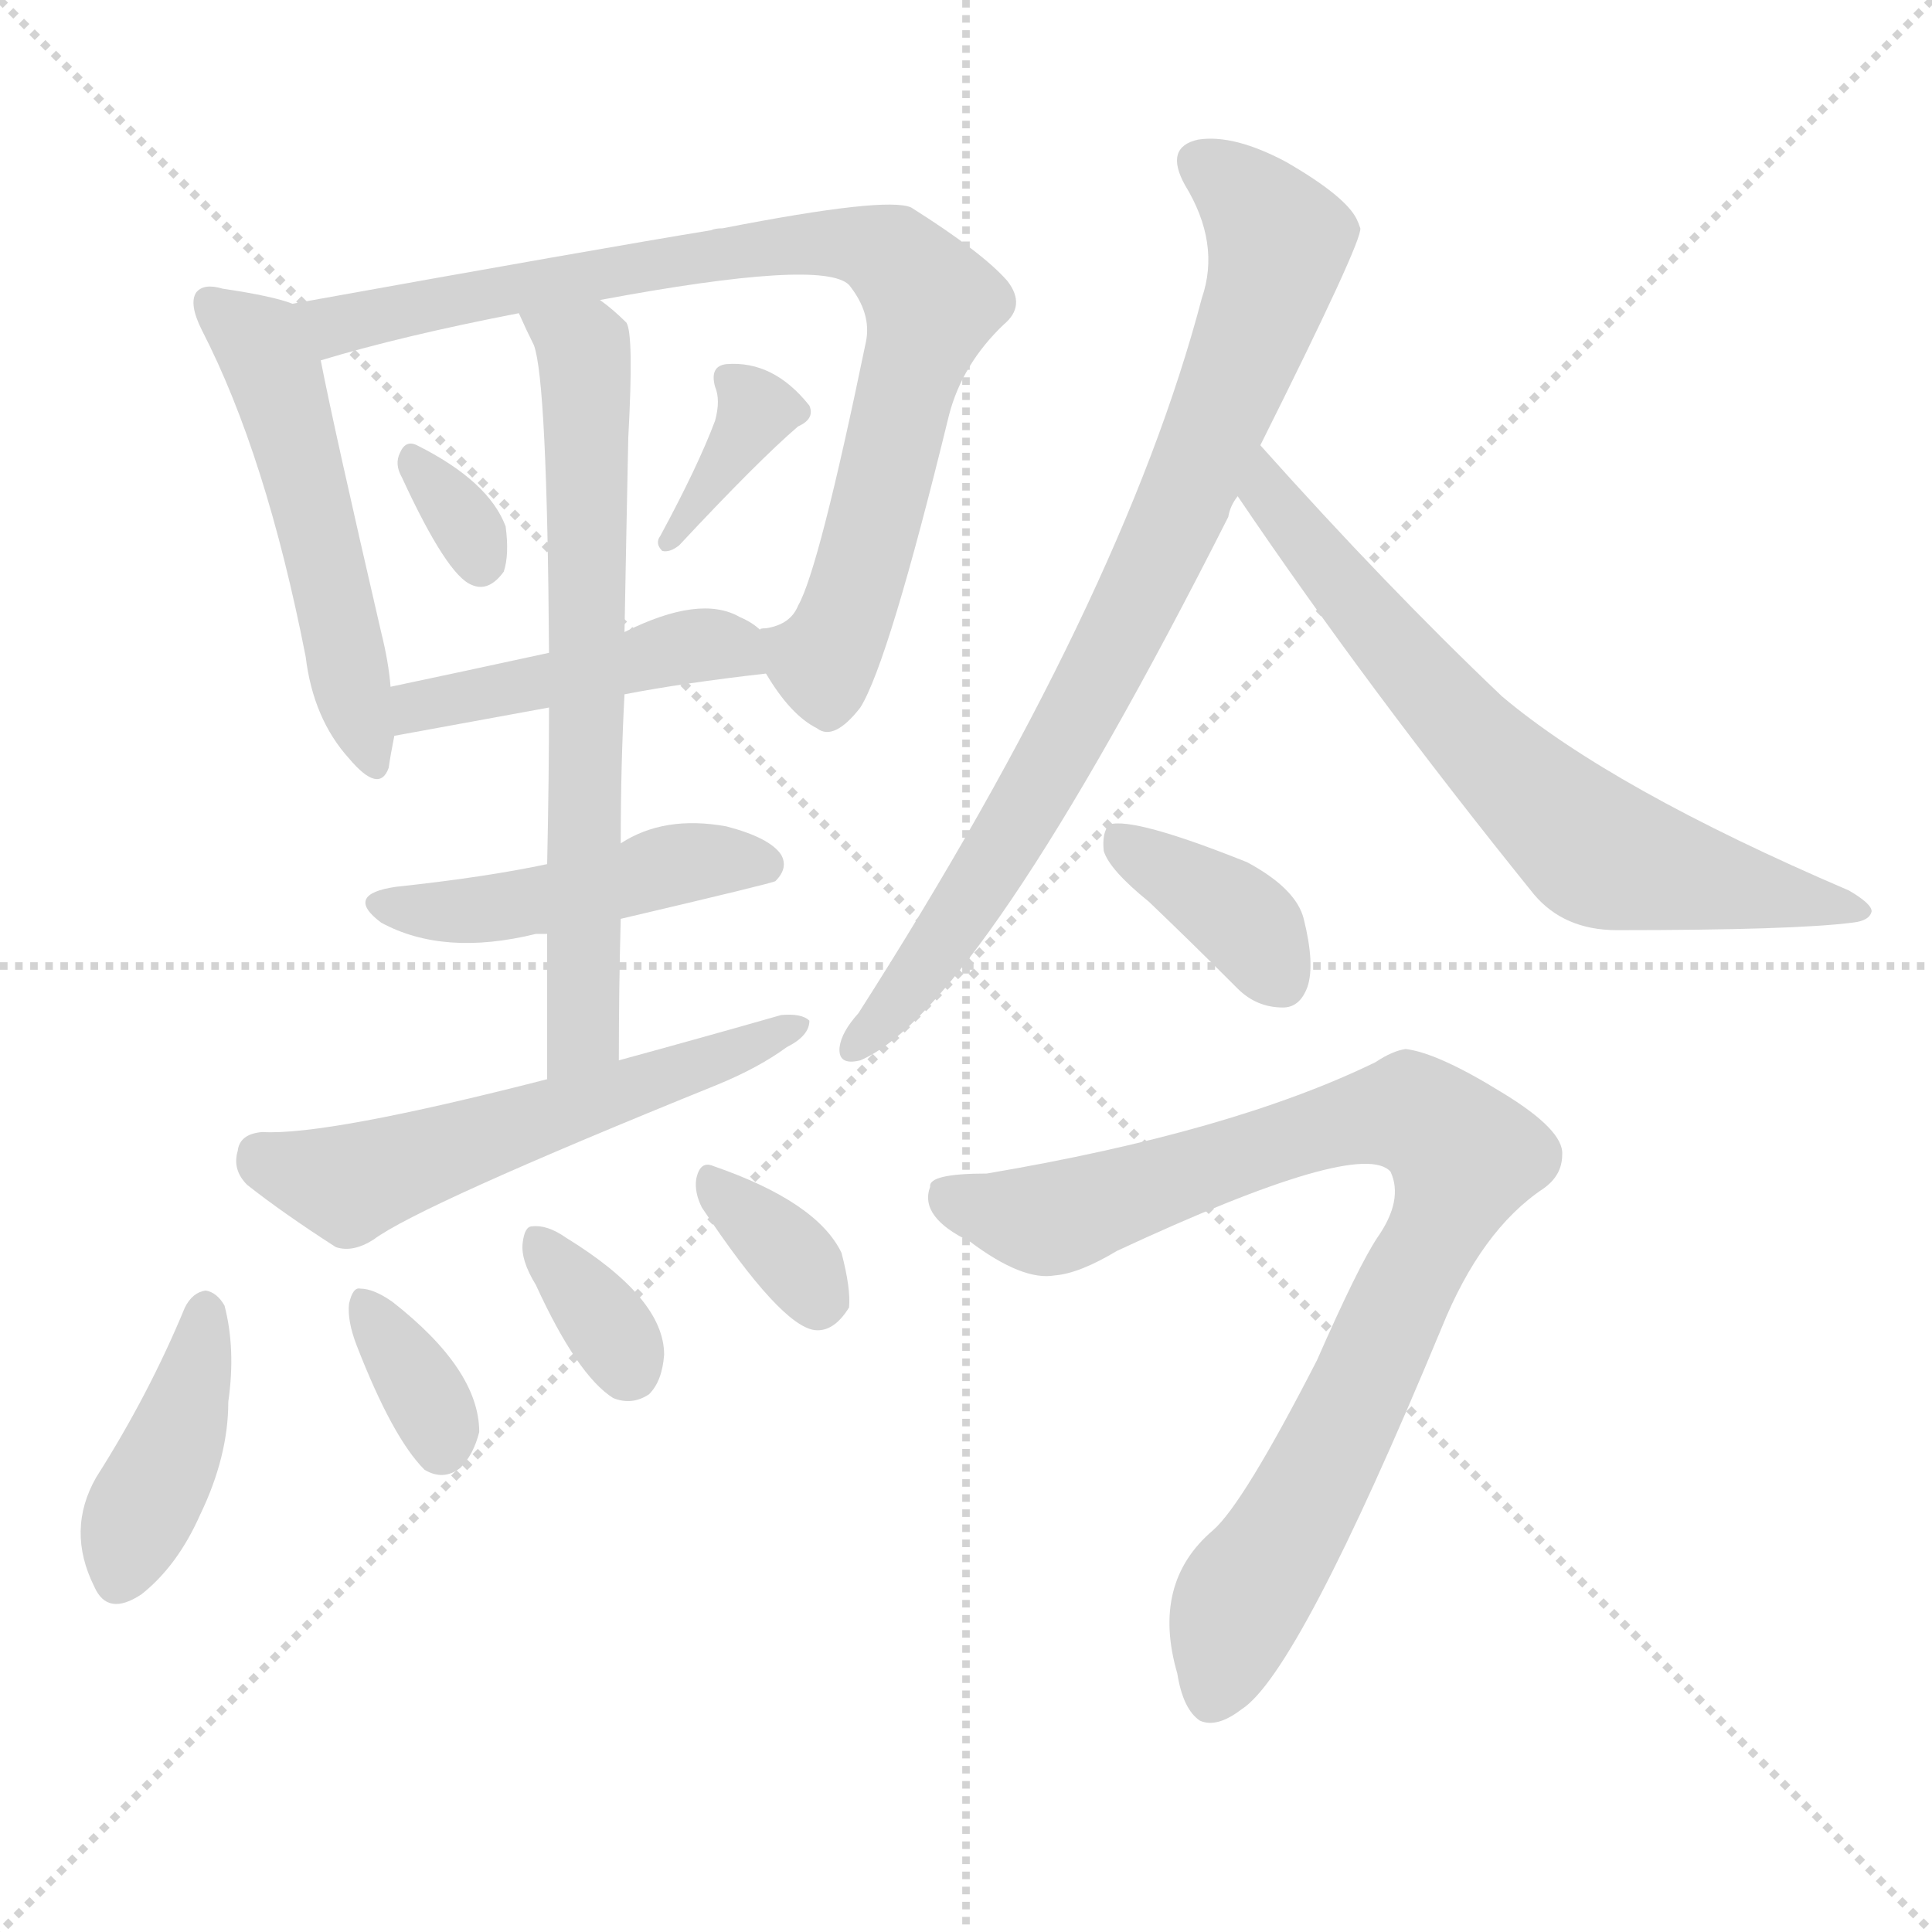
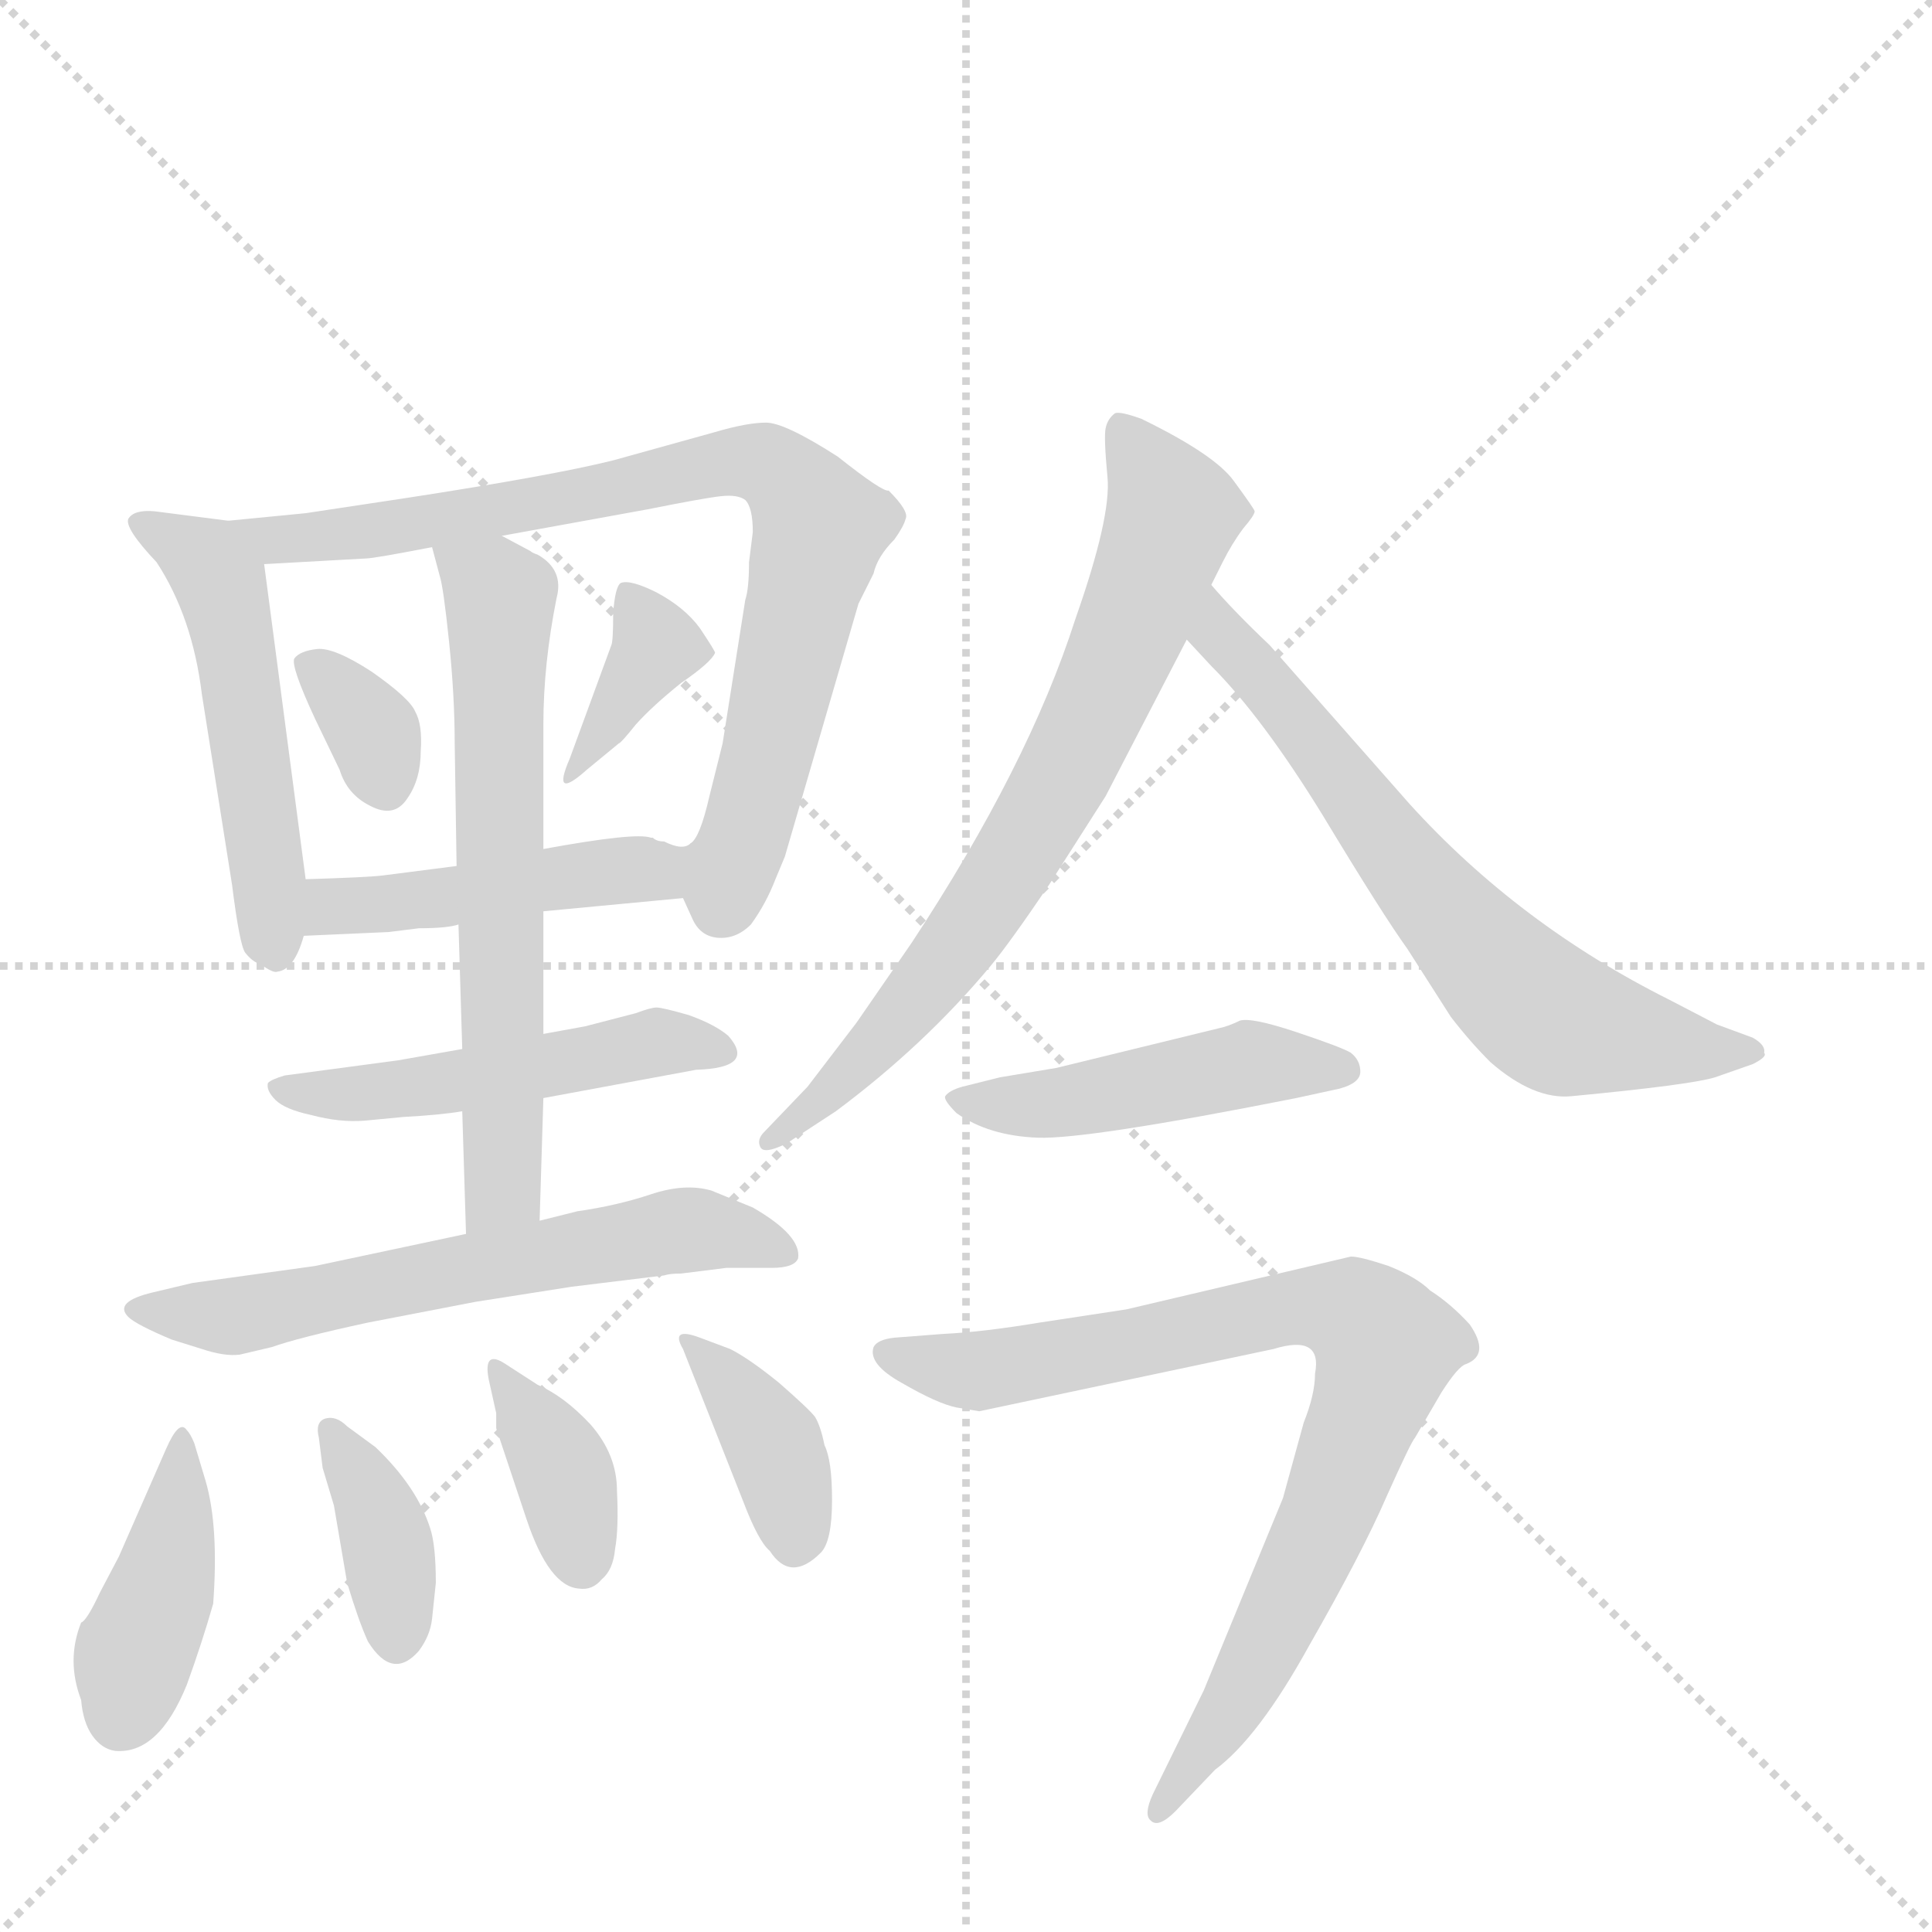
<svg xmlns="http://www.w3.org/2000/svg" version="1.1" viewBox="0 0 1024 1024">
  <g stroke="lightgray" stroke-dasharray="1,1" stroke-width="1" transform="scale(4, 4)">
    <line x1="0" y1="0" x2="256" y2="256" />
    <line x1="256" y1="0" x2="0" y2="256" />
    <line x1="128" y1="0" x2="128" y2="256" />
    <line x1="0" y1="128" x2="256" y2="128" />
  </g>
-   <g transform="scale(1, -1) translate(0, -900)">
+   <g transform="scale(1, -1) translate(0, -860)">
    <style type="text/css">
      
        @keyframes keyframes0 {
          from {
            stroke: blue;
-             stroke-dashoffset: 518;
-             stroke-width: 128;
-           }
-           63% {
+             stroke-dashoffset: 507;
+             stroke-width: 128;
+           }
+           62% {
            animation-timing-function: step-end;
            stroke: blue;
            stroke-dashoffset: 0;
            stroke-width: 128;
          }
          to {
            stroke: black;
            stroke-width: 1024;
          }
        }
        #make-me-a-hanzi-animation-0 {
-           animation: keyframes0 0.672s both;
+           animation: keyframes0 0.663s both;
          animation-delay: 0s;
          animation-timing-function: linear;
        }
      
        @keyframes keyframes1 {
          from {
            stroke: blue;
-             stroke-dashoffset: 835;
-             stroke-width: 128;
-           }
-           73% {
+             stroke-dashoffset: 792;
+             stroke-width: 128;
+           }
+           72% {
            animation-timing-function: step-end;
            stroke: blue;
            stroke-dashoffset: 0;
            stroke-width: 128;
          }
          to {
            stroke: black;
            stroke-width: 1024;
          }
        }
        #make-me-a-hanzi-animation-1 {
-           animation: keyframes1 0.93s both;
-           animation-delay: 0.672s;
+           animation: keyframes1 0.895s both;
+           animation-delay: 0.663s;
          animation-timing-function: linear;
        }
      
        @keyframes keyframes2 {
          from {
            stroke: blue;
-             stroke-dashoffset: 319;
-             stroke-width: 128;
-           }
-           51% {
+             stroke-dashoffset: 336;
+             stroke-width: 128;
+           }
+           52% {
            animation-timing-function: step-end;
            stroke: blue;
            stroke-dashoffset: 0;
            stroke-width: 128;
          }
          to {
            stroke: black;
            stroke-width: 1024;
          }
        }
        #make-me-a-hanzi-animation-2 {
-           animation: keyframes2 0.51s both;
-           animation-delay: 1.601s;
+           animation: keyframes2 0.523s both;
+           animation-delay: 1.557s;
          animation-timing-function: linear;
        }
      
        @keyframes keyframes3 {
          from {
            stroke: blue;
-             stroke-dashoffset: 357;
+             stroke-dashoffset: 356;
            stroke-width: 128;
          }
          54% {
            animation-timing-function: step-end;
            stroke: blue;
            stroke-dashoffset: 0;
            stroke-width: 128;
          }
          to {
            stroke: black;
            stroke-width: 1024;
          }
        }
        #make-me-a-hanzi-animation-3 {
-           animation: keyframes3 0.541s both;
-           animation-delay: 2.111s;
+           animation: keyframes3 0.54s both;
+           animation-delay: 2.081s;
          animation-timing-function: linear;
        }
      
        @keyframes keyframes4 {
          from {
            stroke: blue;
-             stroke-dashoffset: 451;
-             stroke-width: 128;
-           }
-           59% {
+             stroke-dashoffset: 454;
+             stroke-width: 128;
+           }
+           60% {
            animation-timing-function: step-end;
            stroke: blue;
            stroke-dashoffset: 0;
            stroke-width: 128;
          }
          to {
            stroke: black;
            stroke-width: 1024;
          }
        }
        #make-me-a-hanzi-animation-4 {
-           animation: keyframes4 0.617s both;
-           animation-delay: 2.651s;
+           animation: keyframes4 0.619s both;
+           animation-delay: 2.62s;
          animation-timing-function: linear;
        }
      
        @keyframes keyframes5 {
          from {
            stroke: blue;
-             stroke-dashoffset: 670;
-             stroke-width: 128;
-           }
-           69% {
+             stroke-dashoffset: 488;
+             stroke-width: 128;
+           }
+           61% {
            animation-timing-function: step-end;
            stroke: blue;
            stroke-dashoffset: 0;
            stroke-width: 128;
          }
          to {
            stroke: black;
            stroke-width: 1024;
          }
        }
        #make-me-a-hanzi-animation-5 {
-           animation: keyframes5 0.795s both;
-           animation-delay: 3.268s;
+           animation: keyframes5 0.647s both;
+           animation-delay: 3.24s;
          animation-timing-function: linear;
        }
      
        @keyframes keyframes6 {
          from {
            stroke: blue;
-             stroke-dashoffset: 462;
+             stroke-dashoffset: 625;
+             stroke-width: 128;
+           }
+           67% {
+             animation-timing-function: step-end;
+             stroke: blue;
+             stroke-dashoffset: 0;
+             stroke-width: 128;
+           }
+           to {
+             stroke: black;
+             stroke-width: 1024;
+           }
+         }
+         #make-me-a-hanzi-animation-6 {
+           animation: keyframes6 0.759s both;
+           animation-delay: 3.887s;
+           animation-timing-function: linear;
+         }
+       
+         @keyframes keyframes7 {
+           from {
+             stroke: blue;
+             stroke-dashoffset: 601;
+             stroke-width: 128;
+           }
+           66% {
+             animation-timing-function: step-end;
+             stroke: blue;
+             stroke-dashoffset: 0;
+             stroke-width: 128;
+           }
+           to {
+             stroke: black;
+             stroke-width: 1024;
+           }
+         }
+         #make-me-a-hanzi-animation-7 {
+           animation: keyframes7 0.739s both;
+           animation-delay: 4.646s;
+           animation-timing-function: linear;
+         }
+       
+         @keyframes keyframes8 {
+           from {
+             stroke: blue;
+             stroke-dashoffset: 405;
+             stroke-width: 128;
+           }
+           57% {
+             animation-timing-function: step-end;
+             stroke: blue;
+             stroke-dashoffset: 0;
+             stroke-width: 128;
+           }
+           to {
+             stroke: black;
+             stroke-width: 1024;
+           }
+         }
+         #make-me-a-hanzi-animation-8 {
+           animation: keyframes8 0.58s both;
+           animation-delay: 5.385s;
+           animation-timing-function: linear;
+         }
+       
+         @keyframes keyframes9 {
+           from {
+             stroke: blue;
+             stroke-dashoffset: 371;
+             stroke-width: 128;
+           }
+           55% {
+             animation-timing-function: step-end;
+             stroke: blue;
+             stroke-dashoffset: 0;
+             stroke-width: 128;
+           }
+           to {
+             stroke: black;
+             stroke-width: 1024;
+           }
+         }
+         #make-me-a-hanzi-animation-9 {
+           animation: keyframes9 0.552s both;
+           animation-delay: 5.964s;
+           animation-timing-function: linear;
+         }
+       
+         @keyframes keyframes10 {
+           from {
+             stroke: blue;
+             stroke-dashoffset: 361;
+             stroke-width: 128;
+           }
+           54% {
+             animation-timing-function: step-end;
+             stroke: blue;
+             stroke-dashoffset: 0;
+             stroke-width: 128;
+           }
+           to {
+             stroke: black;
+             stroke-width: 1024;
+           }
+         }
+         #make-me-a-hanzi-animation-10 {
+           animation: keyframes10 0.544s both;
+           animation-delay: 6.516s;
+           animation-timing-function: linear;
+         }
+       
+         @keyframes keyframes11 {
+           from {
+             stroke: blue;
+             stroke-dashoffset: 368;
+             stroke-width: 128;
+           }
+           55% {
+             animation-timing-function: step-end;
+             stroke: blue;
+             stroke-dashoffset: 0;
+             stroke-width: 128;
+           }
+           to {
+             stroke: black;
+             stroke-width: 1024;
+           }
+         }
+         #make-me-a-hanzi-animation-11 {
+           animation: keyframes11 0.549s both;
+           animation-delay: 7.06s;
+           animation-timing-function: linear;
+         }
+       
+         @keyframes keyframes12 {
+           from {
+             stroke: blue;
+             stroke-dashoffset: 706;
+             stroke-width: 128;
+           }
+           70% {
+             animation-timing-function: step-end;
+             stroke: blue;
+             stroke-dashoffset: 0;
+             stroke-width: 128;
+           }
+           to {
+             stroke: black;
+             stroke-width: 1024;
+           }
+         }
+         #make-me-a-hanzi-animation-12 {
+           animation: keyframes12 0.825s both;
+           animation-delay: 7.609s;
+           animation-timing-function: linear;
+         }
+       
+         @keyframes keyframes13 {
+           from {
+             stroke: blue;
+             stroke-dashoffset: 651;
+             stroke-width: 128;
+           }
+           68% {
+             animation-timing-function: step-end;
+             stroke: blue;
+             stroke-dashoffset: 0;
+             stroke-width: 128;
+           }
+           to {
+             stroke: black;
+             stroke-width: 1024;
+           }
+         }
+         #make-me-a-hanzi-animation-13 {
+           animation: keyframes13 0.78s both;
+           animation-delay: 8.434s;
+           animation-timing-function: linear;
+         }
+       
+         @keyframes keyframes14 {
+           from {
+             stroke: blue;
+             stroke-dashoffset: 461;
            stroke-width: 128;
          }
          60% {
            animation-timing-function: step-end;
            stroke: blue;
            stroke-dashoffset: 0;
            stroke-width: 128;
          }
          to {
            stroke: black;
            stroke-width: 1024;
          }
        }
-         #make-me-a-hanzi-animation-6 {
-           animation: keyframes6 0.626s both;
-           animation-delay: 4.063s;
-           animation-timing-function: linear;
-         }
-       
-         @keyframes keyframes7 {
-           from {
-             stroke: blue;
-             stroke-dashoffset: 557;
-             stroke-width: 128;
-           }
-           64% {
-             animation-timing-function: step-end;
-             stroke: blue;
-             stroke-dashoffset: 0;
-             stroke-width: 128;
-           }
-           to {
-             stroke: black;
-             stroke-width: 1024;
-           }
-         }
-         #make-me-a-hanzi-animation-7 {
-           animation: keyframes7 0.703s both;
-           animation-delay: 4.689s;
-           animation-timing-function: linear;
-         }
-       
-         @keyframes keyframes8 {
-           from {
-             stroke: blue;
-             stroke-dashoffset: 404;
-             stroke-width: 128;
-           }
-           57% {
-             animation-timing-function: step-end;
-             stroke: blue;
-             stroke-dashoffset: 0;
-             stroke-width: 128;
-           }
-           to {
-             stroke: black;
-             stroke-width: 1024;
-           }
-         }
-         #make-me-a-hanzi-animation-8 {
-           animation: keyframes8 0.579s both;
-           animation-delay: 5.393s;
-           animation-timing-function: linear;
-         }
-       
-         @keyframes keyframes9 {
-           from {
-             stroke: blue;
-             stroke-dashoffset: 342;
-             stroke-width: 128;
-           }
-           53% {
-             animation-timing-function: step-end;
-             stroke: blue;
-             stroke-dashoffset: 0;
-             stroke-width: 128;
-           }
-           to {
-             stroke: black;
-             stroke-width: 1024;
-           }
-         }
-         #make-me-a-hanzi-animation-9 {
-           animation: keyframes9 0.528s both;
-           animation-delay: 5.972s;
-           animation-timing-function: linear;
-         }
-       
-         @keyframes keyframes10 {
-           from {
-             stroke: blue;
-             stroke-dashoffset: 341;
-             stroke-width: 128;
-           }
-           53% {
-             animation-timing-function: step-end;
-             stroke: blue;
-             stroke-dashoffset: 0;
-             stroke-width: 128;
-           }
-           to {
-             stroke: black;
-             stroke-width: 1024;
-           }
-         }
-         #make-me-a-hanzi-animation-10 {
-           animation: keyframes10 0.528s both;
-           animation-delay: 6.5s;
-           animation-timing-function: linear;
-         }
-       
-         @keyframes keyframes11 {
-           from {
-             stroke: blue;
-             stroke-dashoffset: 337;
-             stroke-width: 128;
-           }
-           52% {
-             animation-timing-function: step-end;
-             stroke: blue;
-             stroke-dashoffset: 0;
-             stroke-width: 128;
-           }
-           to {
-             stroke: black;
-             stroke-width: 1024;
-           }
-         }
-         #make-me-a-hanzi-animation-11 {
-           animation: keyframes11 0.524s both;
-           animation-delay: 7.027s;
-           animation-timing-function: linear;
-         }
-       
-         @keyframes keyframes12 {
-           from {
-             stroke: blue;
-             stroke-dashoffset: 798;
+         #make-me-a-hanzi-animation-14 {
+           animation: keyframes14 0.625s both;
+           animation-delay: 9.214s;
+           animation-timing-function: linear;
+         }
+       
+         @keyframes keyframes15 {
+           from {
+             stroke: blue;
+             stroke-dashoffset: 802;
            stroke-width: 128;
          }
          72% {
            animation-timing-function: step-end;
            stroke: blue;
            stroke-dashoffset: 0;
            stroke-width: 128;
          }
          to {
            stroke: black;
            stroke-width: 1024;
          }
        }
-         #make-me-a-hanzi-animation-12 {
-           animation: keyframes12 0.899s both;
-           animation-delay: 7.552s;
-           animation-timing-function: linear;
-         }
-       
-         @keyframes keyframes13 {
-           from {
-             stroke: blue;
-             stroke-dashoffset: 675;
-             stroke-width: 128;
-           }
-           69% {
-             animation-timing-function: step-end;
-             stroke: blue;
-             stroke-dashoffset: 0;
-             stroke-width: 128;
-           }
-           to {
-             stroke: black;
-             stroke-width: 1024;
-           }
-         }
-         #make-me-a-hanzi-animation-13 {
-           animation: keyframes13 0.799s both;
-           animation-delay: 8.451s;
-           animation-timing-function: linear;
-         }
-       
-         @keyframes keyframes14 {
-           from {
-             stroke: blue;
-             stroke-dashoffset: 373;
-             stroke-width: 128;
-           }
-           55% {
-             animation-timing-function: step-end;
-             stroke: blue;
-             stroke-dashoffset: 0;
-             stroke-width: 128;
-           }
-           to {
-             stroke: black;
-             stroke-width: 1024;
-           }
-         }
-         #make-me-a-hanzi-animation-14 {
-           animation: keyframes14 0.554s both;
-           animation-delay: 9.25s;
-           animation-timing-function: linear;
-         }
-       
-         @keyframes keyframes15 {
-           from {
-             stroke: blue;
-             stroke-dashoffset: 865;
-             stroke-width: 128;
-           }
-           74% {
-             animation-timing-function: step-end;
-             stroke: blue;
-             stroke-dashoffset: 0;
-             stroke-width: 128;
-           }
-           to {
-             stroke: black;
-             stroke-width: 1024;
-           }
-         }
        #make-me-a-hanzi-animation-15 {
-           animation: keyframes15 0.954s both;
-           animation-delay: 9.804s;
+           animation: keyframes15 0.903s both;
+           animation-delay: 9.839s;
          animation-timing-function: linear;
        }
      
    </style>
-     <path d="M 155 739 Q 145 743 118 747 Q 108 750 104 745 Q 100 739 107 725 Q 141 659 162 552 Q 166 519 185 498 Q 201 479 206 493 Q 207 500 209 510 L 207 536 Q 206 549 202 565 Q 177 673 170 709 C 165 736 165 736 155 739 Z" fill="lightgray" />
-     <path d="M 406 543 Q 419 521 433 514 Q 442 507 456 525 Q 471 549 503 680 Q 510 707 532 728 Q 544 738 534 751 Q 521 766 483 790 Q 470 796 383 779 Q 379 779 377 778 Q 316 768 155 739 C 125 734 141 701 170 709 Q 213 722 275 734 L 318 741 Q 436 763 450 749 Q 462 734 459 719 Q 434 598 423 579 Q 419 569 406 567 Q 402 567 403 566 C 393 561 393 561 406 543 Z" fill="lightgray" />
-     <path d="M 213 647 Q 237 595 250 590 Q 259 586 267 597 Q 270 606 268 621 Q 259 645 221 664 Q 215 667 212 660 Q 209 654 213 647 Z" fill="lightgray" />
-     <path d="M 379 677 Q 370 653 350 616 Q 347 612 351 608 Q 355 607 360 611 Q 402 656 423 674 Q 432 678 429 685 Q 410 709 385 707 Q 376 706 379 695 Q 382 688 379 677 Z" fill="lightgray" />
-     <path d="M 331 532 Q 362 538 406 543 C 429 546 427 548 403 566 Q 399 570 392 573 Q 371 585 331 565 L 291 554 Q 245 544 207 536 C 178 530 179 505 209 510 L 291 525 L 331 532 Z" fill="lightgray" />
-     <path d="M 328 338 Q 328 377 329 413 L 329 453 Q 329 495 331 532 L 331 565 Q 332 620 333 668 Q 336 723 332 729 Q 325 736 318 741 C 295 760 262 761 275 734 Q 279 725 283 717 Q 290 698 291 554 L 291 525 Q 291 489 290 442 L 290 405 Q 290 371 290 328 C 290 298 328 308 328 338 Z" fill="lightgray" />
-     <path d="M 329 413 Q 410 432 411 433 Q 418 440 414 447 Q 408 456 385 462 Q 352 468 329 453 L 290 442 Q 257 435 210 430 Q 182 426 202 411 Q 235 393 284 405 Q 285 405 290 405 L 329 413 Z" fill="lightgray" />
-     <path d="M 290 328 Q 173 298 139 300 Q 127 299 126 290 Q 123 280 131 272 Q 150 257 178 239 Q 187 236 198 243 Q 222 261 380 325 Q 402 334 417 345 Q 429 351 429 359 Q 425 363 414 362 Q 372 350 328 338 L 290 328 Z" fill="lightgray" />
-     <path d="M 98 207 Q 79 161 51 117 Q 35 89 50 59 Q 57 43 75 55 Q 94 70 106 97 Q 121 128 121 157 Q 125 185 119 208 Q 115 215 109 216 Q 102 215 98 207 Z" fill="lightgray" />
-     <path d="M 189 187 Q 208 138 225 121 Q 235 115 244 122 Q 251 129 254 141 Q 254 174 208 210 Q 198 217 191 217 Q 187 218 185 209 Q 184 200 189 187 Z" fill="lightgray" />
-     <path d="M 284 219 Q 306 171 325 159 Q 335 155 344 161 Q 351 168 352 182 Q 352 212 300 244 Q 290 251 282 250 Q 278 250 277 241 Q 276 232 284 219 Z" fill="lightgray" />
-     <path d="M 372 260 Q 414 197 432 195 Q 442 194 450 207 Q 451 217 446 236 Q 433 263 378 282 Q 371 285 369 275 Q 368 268 372 260 Z" fill="lightgray" />
-     <path d="M 668 664 Q 722 772 721 779 Q 720 782 719 784 Q 713 796 682 814 Q 654 829 635 826 Q 617 822 628 802 Q 647 771 637 742 Q 595 582 455 363 Q 446 353 445 345 Q 444 335 456 338 Q 519 365 651 626 Q 652 632 656 637 L 668 664 Z" fill="lightgray" />
-     <path d="M 656 637 Q 725 535 813 426 Q 829 407 857 407 Q 951 407 982 411 Q 991 412 992 417 Q 992 421 980 428 Q 854 482 796 531 Q 735 589 668 664 C 648 686 639 662 656 637 Z" fill="lightgray" />
-     <path d="M 609 422 Q 631 401 656 376 Q 666 366 680 366 Q 689 366 693 377 Q 697 389 691 413 Q 687 429 661 443 Q 601 467 588 463 Q 584 459 585 449 Q 588 439 609 422 Z" fill="lightgray" />
-     <path d="M 523 278 Q 492 278 493 271 Q 487 255 514 242 Q 542 221 559 224 Q 572 225 592 237 Q 721 297 737 279 Q 744 264 730 244 Q 720 229 698 179 Q 659 103 643 89 Q 610 61 624 13 Q 627 -6 636 -12 Q 645 -16 658 -6 Q 688 13 764 196 Q 785 248 818 270 Q 828 277 828 288 Q 829 301 796 321 Q 762 342 745 344 Q 738 343 729 337 Q 653 300 523 278 Z" fill="lightgray" />
+     <path d="M 121 584 L 82 589 Q 71 590 68 585 Q 66 580 83 562 Q 102 533 107 492 L 123 391 Q 127 359 130 355 Q 134 350 138 349 Q 145 344 147 345 Q 156 346 161 364 L 162 394 L 140 561 C 137 582 137 582 121 584 Z" fill="lightgray" />
+     <path d="M 362 384 L 367 373 Q 371 364 380 363 Q 390 362 398 370 Q 406 381 411 394 L 416 406 L 455 540 L 463 556 Q 465 565 474 574 Q 479 581 480 585 Q 482 589 471 600 Q 468 599 444 618 Q 416 636 406 636 Q 396 636 379 631 L 325 616 Q 293 608 215 596 L 162 588 L 121 584 C 91 581 110 559 140 561 L 194 564 Q 198 564 229 570 L 266 576 L 343 590 Q 373 596 382 597 Q 391 598 395 595 Q 399 591 399 578 L 397 562 Q 397 548 395 542 L 383 466 L 376 438 Q 371 416 366 413 C 357 394 357 394 362 384 Z" fill="lightgray" />
+     <path d="M 167 479 L 180 452 Q 184 439 196 433 Q 209 426 216 437 Q 223 447 223 462 Q 224 476 220 483 Q 217 490 197 504 Q 177 517 168 516 Q 159 515 156 511 Q 154 507 167 479 Z" fill="lightgray" />
+     <path d="M 324 518 L 302 458 Q 292 435 311 452 L 328 466 Q 329 466 337 476 Q 346 486 361 498 Q 377 509 379 514 Q 379 515 371 527 Q 363 538 348 546 Q 334 553 329 551 Q 326 549 325 535 Q 325 520 324 518 Z" fill="lightgray" />
+     <path d="M 288 377 L 362 384 C 392 387 395 420 366 413 Q 362 409 352 414 Q 348 414 346 416 L 345 416 Q 337 419 288 410 L 242 401 L 203 396 Q 195 395 162 394 C 132 393 131 363 161 364 L 206 366 L 222 368 Q 237 368 243 370 L 288 377 Z" fill="lightgray" />
+     <path d="M 288 278 L 369 293 Q 401 294 386 311 Q 379 317 365 322 Q 351 326 348 326 Q 345 326 337 323 L 310 316 L 288 312 L 245 304 L 211 298 L 151 290 Q 144 288 142 286 Q 141 282 146 277 Q 151 272 165 269 Q 180 265 193 266 L 214 268 Q 233 269 245 271 L 288 278 Z" fill="lightgray" />
+     <path d="M 286 213 L 288 278 L 288 312 L 288 377 L 288 410 L 288 476 Q 288 508 295 543 Q 299 558 285 566 Q 282 567 281 568 L 266 576 C 240 590 221 599 229 570 L 233 555 Q 235 549 238 520 Q 241 491 241 466 L 242 401 L 243 370 L 245 304 L 245 271 L 247 206 C 248 176 285 183 286 213 Z" fill="lightgray" />
+     <path d="M 167 189 L 102 180 L 81 175 Q 60 170 68 162 Q 72 158 91 150 L 107 145 Q 119 141 127 142 L 144 146 Q 158 151 195 159 L 252 170 L 303 178 L 352 184 Q 355 185 361 185 L 385 188 L 409 188 Q 421 188 423 193 Q 425 205 399 220 L 377 229 Q 363 233 345 227 Q 327 221 306 218 L 286 213 L 247 206 L 167 189 Z" fill="lightgray" />
+     <path d="M 88 92 L 63 35 L 53 16 Q 46 1 43 0 Q 35 -20 43 -41 Q 44 -53 49 -60 Q 54 -67 61 -68 Q 84 -70 99 -33 Q 107 -11 113 10 Q 116 51 109 75 L 103 95 Q 101 100 99 102 Q 95 108 88 92 Z" fill="lightgray" />
+     <path d="M 177 62 L 184 21 Q 190 1 195 -10 Q 208 -31 222 -15 Q 228 -7 229 2 L 231 21 Q 231 41 228 50 Q 221 72 199 93 L 184 104 Q 178 110 172 108 Q 167 106 169 98 L 171 82 L 177 62 Z" fill="lightgray" />
+     <path d="M 259 129 L 263 111 L 263 103 L 279 55 Q 291 19 307 18 Q 314 17 319 23 Q 325 28 326 39 Q 328 50 327 70 Q 327 89 313 105 Q 299 120 285 126 L 268 137 Q 256 145 259 129 Z" fill="lightgray" />
+     <path d="M 387 145 L 371 151 Q 355 157 362 145 L 394 64 Q 402 43 408 38 Q 419 21 435 37 Q 441 43 441 65 Q 441 86 437 94 Q 435 104 432 109 Q 429 113 413 127 Q 397 140 387 145 Z" fill="lightgray" />
+     <path d="M 605 638 Q 594 642 591 641 Q 587 638 586 633 Q 585 628 587 607 Q 589 586 570 532 Q 545 454 483 360 L 454 318 L 428 284 L 405 260 Q 401 256 403 252 Q 405 248 417 254 L 443 271 Q 490 306 525 348 Q 535 360 556 391 L 586 438 L 629 521 L 642 550 L 648 562 Q 653 572 659 580 Q 665 587 665 589 Q 665 590 654 605 Q 644 619 605 638 Z" fill="lightgray" />
+     <path d="M 629 521 L 642 507 Q 669 480 701 428 Q 733 375 746 357 L 769 321 Q 779 308 790 297 Q 813 277 833 279 Q 896 285 909 289 L 929 296 Q 937 300 935 302 Q 936 306 929 310 L 910 317 L 885 330 Q 805 370 747 434 L 673 518 Q 654 536 642 550 C 622 572 609 543 629 521 Z" fill="lightgray" />
+     <path d="M 687 278 L 710 283 Q 721 286 721 292 Q 721 298 716 302 Q 711 305 687 313 Q 663 321 657 319 Q 651 316 646 315 L 560 294 L 530 289 L 510 284 Q 503 282 501 279 Q 500 277 507 270 Q 524 258 550 257 Q 576 256 687 278 Z" fill="lightgray" />
+     <path d="M 638 -36 L 611 -91 Q 606 -102 610 -105 Q 614 -109 623 -100 L 644 -78 Q 667 -61 694 -12 Q 722 37 735 67 Q 748 96 750 98 L 764 122 Q 773 136 777 137 Q 790 142 779 158 Q 769 169 758 176 Q 751 183 736 189 Q 721 194 716 194 L 597 166 L 551 159 Q 521 154 500 153 L 474 151 Q 465 150 463 146 Q 460 137 478 127 Q 497 116 507 114 L 519 112 L 675 145 Q 701 153 697 132 Q 697 121 691 106 L 680 66 L 638 -36 Z" fill="lightgray" />
    <clipPath id="make-me-a-hanzi-clip-0">
-       <path d="M 155 739 Q 145 743 118 747 Q 108 750 104 745 Q 100 739 107 725 Q 141 659 162 552 Q 166 519 185 498 Q 201 479 206 493 Q 207 500 209 510 L 207 536 Q 206 549 202 565 Q 177 673 170 709 C 165 736 165 736 155 739 Z" />
-     </clipPath>
-     <path clip-path="url(#make-me-a-hanzi-clip-0)" d="M 112 740 L 137 718 L 146 700 L 196 498" fill="none" id="make-me-a-hanzi-animation-0" stroke-dasharray="390 780" stroke-linecap="round" />
+       <path d="M 121 584 L 82 589 Q 71 590 68 585 Q 66 580 83 562 Q 102 533 107 492 L 123 391 Q 127 359 130 355 Q 134 350 138 349 Q 145 344 147 345 Q 156 346 161 364 L 162 394 L 140 561 C 137 582 137 582 121 584 Z" />
+     </clipPath>
+     <path clip-path="url(#make-me-a-hanzi-clip-0)" d="M 76 583 L 110 563 L 117 550 L 146 355" fill="none" id="make-me-a-hanzi-animation-0" stroke-dasharray="379 758" stroke-linecap="round" />
    <clipPath id="make-me-a-hanzi-clip-1">
-       <path d="M 406 543 Q 419 521 433 514 Q 442 507 456 525 Q 471 549 503 680 Q 510 707 532 728 Q 544 738 534 751 Q 521 766 483 790 Q 470 796 383 779 Q 379 779 377 778 Q 316 768 155 739 C 125 734 141 701 170 709 Q 213 722 275 734 L 318 741 Q 436 763 450 749 Q 462 734 459 719 Q 434 598 423 579 Q 419 569 406 567 Q 402 567 403 566 C 393 561 393 561 406 543 Z" />
-     </clipPath>
-     <path clip-path="url(#make-me-a-hanzi-clip-1)" d="M 166 738 L 178 727 L 419 771 L 453 771 L 475 762 L 494 739 L 452 583 L 436 550 L 406 561" fill="none" id="make-me-a-hanzi-animation-1" stroke-dasharray="707 1414" stroke-linecap="round" />
+       <path d="M 362 384 L 367 373 Q 371 364 380 363 Q 390 362 398 370 Q 406 381 411 394 L 416 406 L 455 540 L 463 556 Q 465 565 474 574 Q 479 581 480 585 Q 482 589 471 600 Q 468 599 444 618 Q 416 636 406 636 Q 396 636 379 631 L 325 616 Q 293 608 215 596 L 162 588 L 121 584 C 91 581 110 559 140 561 L 194 564 Q 198 564 229 570 L 266 576 L 343 590 Q 373 596 382 597 Q 391 598 395 595 Q 399 591 399 578 L 397 562 Q 397 548 395 542 L 383 466 L 376 438 Q 371 416 366 413 C 357 394 357 394 362 384 Z" />
+     </clipPath>
+     <path clip-path="url(#make-me-a-hanzi-clip-1)" d="M 128 580 L 160 574 L 271 590 L 377 614 L 412 611 L 435 580 L 382 378" fill="none" id="make-me-a-hanzi-animation-1" stroke-dasharray="664 1328" stroke-linecap="round" />
    <clipPath id="make-me-a-hanzi-clip-2">
-       <path d="M 213 647 Q 237 595 250 590 Q 259 586 267 597 Q 270 606 268 621 Q 259 645 221 664 Q 215 667 212 660 Q 209 654 213 647 Z" />
-     </clipPath>
-     <path clip-path="url(#make-me-a-hanzi-clip-2)" d="M 220 654 L 244 627 L 255 603" fill="none" id="make-me-a-hanzi-animation-2" stroke-dasharray="191 382" stroke-linecap="round" />
+       <path d="M 167 479 L 180 452 Q 184 439 196 433 Q 209 426 216 437 Q 223 447 223 462 Q 224 476 220 483 Q 217 490 197 504 Q 177 517 168 516 Q 159 515 156 511 Q 154 507 167 479 Z" />
+     </clipPath>
+     <path clip-path="url(#make-me-a-hanzi-clip-2)" d="M 164 509 L 198 472 L 204 443" fill="none" id="make-me-a-hanzi-animation-2" stroke-dasharray="208 416" stroke-linecap="round" />
    <clipPath id="make-me-a-hanzi-clip-3">
-       <path d="M 379 677 Q 370 653 350 616 Q 347 612 351 608 Q 355 607 360 611 Q 402 656 423 674 Q 432 678 429 685 Q 410 709 385 707 Q 376 706 379 695 Q 382 688 379 677 Z" />
-     </clipPath>
-     <path clip-path="url(#make-me-a-hanzi-clip-3)" d="M 391 697 L 401 683 L 355 613" fill="none" id="make-me-a-hanzi-animation-3" stroke-dasharray="229 458" stroke-linecap="round" />
+       <path d="M 324 518 L 302 458 Q 292 435 311 452 L 328 466 Q 329 466 337 476 Q 346 486 361 498 Q 377 509 379 514 Q 379 515 371 527 Q 363 538 348 546 Q 334 553 329 551 Q 326 549 325 535 Q 325 520 324 518 Z" />
+     </clipPath>
+     <path clip-path="url(#make-me-a-hanzi-clip-3)" d="M 332 546 L 348 517 L 311 461" fill="none" id="make-me-a-hanzi-animation-3" stroke-dasharray="228 456" stroke-linecap="round" />
    <clipPath id="make-me-a-hanzi-clip-4">
-       <path d="M 331 532 Q 362 538 406 543 C 429 546 427 548 403 566 Q 399 570 392 573 Q 371 585 331 565 L 291 554 Q 245 544 207 536 C 178 530 179 505 209 510 L 291 525 L 331 532 Z" />
-     </clipPath>
-     <path clip-path="url(#make-me-a-hanzi-clip-4)" d="M 215 517 L 221 526 L 373 559 L 389 557 L 397 548" fill="none" id="make-me-a-hanzi-animation-4" stroke-dasharray="323 646" stroke-linecap="round" />
+       <path d="M 288 377 L 362 384 C 392 387 395 420 366 413 Q 362 409 352 414 Q 348 414 346 416 L 345 416 Q 337 419 288 410 L 242 401 L 203 396 Q 195 395 162 394 C 132 393 131 363 161 364 L 206 366 L 222 368 Q 237 368 243 370 L 288 377 Z" />
+     </clipPath>
+     <path clip-path="url(#make-me-a-hanzi-clip-4)" d="M 168 371 L 177 380 L 338 398 L 359 407" fill="none" id="make-me-a-hanzi-animation-4" stroke-dasharray="326 652" stroke-linecap="round" />
    <clipPath id="make-me-a-hanzi-clip-5">
-       <path d="M 328 338 Q 328 377 329 413 L 329 453 Q 329 495 331 532 L 331 565 Q 332 620 333 668 Q 336 723 332 729 Q 325 736 318 741 C 295 760 262 761 275 734 Q 279 725 283 717 Q 290 698 291 554 L 291 525 Q 291 489 290 442 L 290 405 Q 290 371 290 328 C 290 298 328 308 328 338 Z" />
-     </clipPath>
-     <path clip-path="url(#make-me-a-hanzi-clip-5)" d="M 283 732 L 309 713 L 312 681 L 310 361 L 295 336" fill="none" id="make-me-a-hanzi-animation-5" stroke-dasharray="542 1084" stroke-linecap="round" />
+       <path d="M 288 278 L 369 293 Q 401 294 386 311 Q 379 317 365 322 Q 351 326 348 326 Q 345 326 337 323 L 310 316 L 288 312 L 245 304 L 211 298 L 151 290 Q 144 288 142 286 Q 141 282 146 277 Q 151 272 165 269 Q 180 265 193 266 L 214 268 Q 233 269 245 271 L 288 278 Z" />
+     </clipPath>
+     <path clip-path="url(#make-me-a-hanzi-clip-5)" d="M 149 284 L 187 280 L 236 285 L 355 308 L 378 302" fill="none" id="make-me-a-hanzi-animation-5" stroke-dasharray="360 720" stroke-linecap="round" />
    <clipPath id="make-me-a-hanzi-clip-6">
-       <path d="M 329 413 Q 410 432 411 433 Q 418 440 414 447 Q 408 456 385 462 Q 352 468 329 453 L 290 442 Q 257 435 210 430 Q 182 426 202 411 Q 235 393 284 405 Q 285 405 290 405 L 329 413 Z" />
-     </clipPath>
-     <path clip-path="url(#make-me-a-hanzi-clip-6)" d="M 204 421 L 259 418 L 363 443 L 407 441" fill="none" id="make-me-a-hanzi-animation-6" stroke-dasharray="334 668" stroke-linecap="round" />
+       <path d="M 286 213 L 288 278 L 288 312 L 288 377 L 288 410 L 288 476 Q 288 508 295 543 Q 299 558 285 566 Q 282 567 281 568 L 266 576 C 240 590 221 599 229 570 L 233 555 Q 235 549 238 520 Q 241 491 241 466 L 242 401 L 243 370 L 245 304 L 245 271 L 247 206 C 248 176 285 183 286 213 Z" />
+     </clipPath>
+     <path clip-path="url(#make-me-a-hanzi-clip-6)" d="M 236 564 L 265 541 L 267 246 L 266 230 L 253 213" fill="none" id="make-me-a-hanzi-animation-6" stroke-dasharray="497 994" stroke-linecap="round" />
    <clipPath id="make-me-a-hanzi-clip-7">
-       <path d="M 290 328 Q 173 298 139 300 Q 127 299 126 290 Q 123 280 131 272 Q 150 257 178 239 Q 187 236 198 243 Q 222 261 380 325 Q 402 334 417 345 Q 429 351 429 359 Q 425 363 414 362 Q 372 350 328 338 L 290 328 Z" />
-     </clipPath>
-     <path clip-path="url(#make-me-a-hanzi-clip-7)" d="M 138 288 L 185 272 L 364 331 L 421 358" fill="none" id="make-me-a-hanzi-animation-7" stroke-dasharray="429 858" stroke-linecap="round" />
+       <path d="M 167 189 L 102 180 L 81 175 Q 60 170 68 162 Q 72 158 91 150 L 107 145 Q 119 141 127 142 L 144 146 Q 158 151 195 159 L 252 170 L 303 178 L 352 184 Q 355 185 361 185 L 385 188 L 409 188 Q 421 188 423 193 Q 425 205 399 220 L 377 229 Q 363 233 345 227 Q 327 221 306 218 L 286 213 L 247 206 L 167 189 Z" />
+     </clipPath>
+     <path clip-path="url(#make-me-a-hanzi-clip-7)" d="M 76 167 L 135 164 L 363 208 L 399 204 L 414 195" fill="none" id="make-me-a-hanzi-animation-7" stroke-dasharray="473 946" stroke-linecap="round" />
    <clipPath id="make-me-a-hanzi-clip-8">
-       <path d="M 98 207 Q 79 161 51 117 Q 35 89 50 59 Q 57 43 75 55 Q 94 70 106 97 Q 121 128 121 157 Q 125 185 119 208 Q 115 215 109 216 Q 102 215 98 207 Z" />
-     </clipPath>
-     <path clip-path="url(#make-me-a-hanzi-clip-8)" d="M 109 205 L 94 140 L 64 64" fill="none" id="make-me-a-hanzi-animation-8" stroke-dasharray="276 552" stroke-linecap="round" />
+       <path d="M 88 92 L 63 35 L 53 16 Q 46 1 43 0 Q 35 -20 43 -41 Q 44 -53 49 -60 Q 54 -67 61 -68 Q 84 -70 99 -33 Q 107 -11 113 10 Q 116 51 109 75 L 103 95 Q 101 100 99 102 Q 95 108 88 92 Z" />
+     </clipPath>
+     <path clip-path="url(#make-me-a-hanzi-clip-8)" d="M 95 95 L 92 45 L 64 -50" fill="none" id="make-me-a-hanzi-animation-8" stroke-dasharray="277 554" stroke-linecap="round" />
    <clipPath id="make-me-a-hanzi-clip-9">
-       <path d="M 189 187 Q 208 138 225 121 Q 235 115 244 122 Q 251 129 254 141 Q 254 174 208 210 Q 198 217 191 217 Q 187 218 185 209 Q 184 200 189 187 Z" />
-     </clipPath>
-     <path clip-path="url(#make-me-a-hanzi-clip-9)" d="M 193 209 L 227 157 L 234 134" fill="none" id="make-me-a-hanzi-animation-9" stroke-dasharray="214 428" stroke-linecap="round" />
+       <path d="M 177 62 L 184 21 Q 190 1 195 -10 Q 208 -31 222 -15 Q 228 -7 229 2 L 231 21 Q 231 41 228 50 Q 221 72 199 93 L 184 104 Q 178 110 172 108 Q 167 106 169 98 L 171 82 L 177 62 Z" />
+     </clipPath>
+     <path clip-path="url(#make-me-a-hanzi-clip-9)" d="M 176 101 L 206 40 L 210 -7" fill="none" id="make-me-a-hanzi-animation-9" stroke-dasharray="243 486" stroke-linecap="round" />
    <clipPath id="make-me-a-hanzi-clip-10">
-       <path d="M 284 219 Q 306 171 325 159 Q 335 155 344 161 Q 351 168 352 182 Q 352 212 300 244 Q 290 251 282 250 Q 278 250 277 241 Q 276 232 284 219 Z" />
-     </clipPath>
-     <path clip-path="url(#make-me-a-hanzi-clip-10)" d="M 285 242 L 334 173" fill="none" id="make-me-a-hanzi-animation-10" stroke-dasharray="213 426" stroke-linecap="round" />
+       <path d="M 259 129 L 263 111 L 263 103 L 279 55 Q 291 19 307 18 Q 314 17 319 23 Q 325 28 326 39 Q 328 50 327 70 Q 327 89 313 105 Q 299 120 285 126 L 268 137 Q 256 145 259 129 Z" />
+     </clipPath>
+     <path clip-path="url(#make-me-a-hanzi-clip-10)" d="M 268 128 L 299 79 L 308 33" fill="none" id="make-me-a-hanzi-animation-10" stroke-dasharray="233 466" stroke-linecap="round" />
    <clipPath id="make-me-a-hanzi-clip-11">
-       <path d="M 372 260 Q 414 197 432 195 Q 442 194 450 207 Q 451 217 446 236 Q 433 263 378 282 Q 371 285 369 275 Q 368 268 372 260 Z" />
-     </clipPath>
-     <path clip-path="url(#make-me-a-hanzi-clip-11)" d="M 381 270 L 420 233 L 433 209" fill="none" id="make-me-a-hanzi-animation-11" stroke-dasharray="209 418" stroke-linecap="round" />
+       <path d="M 387 145 L 371 151 Q 355 157 362 145 L 394 64 Q 402 43 408 38 Q 419 21 435 37 Q 441 43 441 65 Q 441 86 437 94 Q 435 104 432 109 Q 429 113 413 127 Q 397 140 387 145 Z" />
+     </clipPath>
+     <path clip-path="url(#make-me-a-hanzi-clip-11)" d="M 371 141 L 410 93 L 422 44" fill="none" id="make-me-a-hanzi-animation-11" stroke-dasharray="240 480" stroke-linecap="round" />
    <clipPath id="make-me-a-hanzi-clip-12">
-       <path d="M 668 664 Q 722 772 721 779 Q 720 782 719 784 Q 713 796 682 814 Q 654 829 635 826 Q 617 822 628 802 Q 647 771 637 742 Q 595 582 455 363 Q 446 353 445 345 Q 444 335 456 338 Q 519 365 651 626 Q 652 632 656 637 L 668 664 Z" />
-     </clipPath>
-     <path clip-path="url(#make-me-a-hanzi-clip-12)" d="M 637 812 L 655 801 L 678 772 L 661 713 L 572 520 L 502 404 L 454 347" fill="none" id="make-me-a-hanzi-animation-12" stroke-dasharray="670 1340" stroke-linecap="round" />
+       <path d="M 605 638 Q 594 642 591 641 Q 587 638 586 633 Q 585 628 587 607 Q 589 586 570 532 Q 545 454 483 360 L 454 318 L 428 284 L 405 260 Q 401 256 403 252 Q 405 248 417 254 L 443 271 Q 490 306 525 348 Q 535 360 556 391 L 586 438 L 629 521 L 642 550 L 648 562 Q 653 572 659 580 Q 665 587 665 589 Q 665 590 654 605 Q 644 619 605 638 Z" />
+     </clipPath>
+     <path clip-path="url(#make-me-a-hanzi-clip-12)" d="M 596 632 L 621 588 L 568 456 L 505 356 L 471 314 L 410 255" fill="none" id="make-me-a-hanzi-animation-12" stroke-dasharray="578 1156" stroke-linecap="round" />
    <clipPath id="make-me-a-hanzi-clip-13">
-       <path d="M 656 637 Q 725 535 813 426 Q 829 407 857 407 Q 951 407 982 411 Q 991 412 992 417 Q 992 421 980 428 Q 854 482 796 531 Q 735 589 668 664 C 648 686 639 662 656 637 Z" />
-     </clipPath>
-     <path clip-path="url(#make-me-a-hanzi-clip-13)" d="M 670 655 L 671 638 L 747 546 L 837 456 L 868 441 L 986 416" fill="none" id="make-me-a-hanzi-animation-13" stroke-dasharray="547 1094" stroke-linecap="round" />
+       <path d="M 629 521 L 642 507 Q 669 480 701 428 Q 733 375 746 357 L 769 321 Q 779 308 790 297 Q 813 277 833 279 Q 896 285 909 289 L 929 296 Q 937 300 935 302 Q 936 306 929 310 L 910 317 L 885 330 Q 805 370 747 434 L 673 518 Q 654 536 642 550 C 622 572 609 543 629 521 Z" />
+     </clipPath>
+     <path clip-path="url(#make-me-a-hanzi-clip-13)" d="M 642 541 L 649 520 L 668 503 L 760 383 L 812 328 L 841 313 L 928 303" fill="none" id="make-me-a-hanzi-animation-13" stroke-dasharray="523 1046" stroke-linecap="round" />
    <clipPath id="make-me-a-hanzi-clip-14">
-       <path d="M 609 422 Q 631 401 656 376 Q 666 366 680 366 Q 689 366 693 377 Q 697 389 691 413 Q 687 429 661 443 Q 601 467 588 463 Q 584 459 585 449 Q 588 439 609 422 Z" />
-     </clipPath>
-     <path clip-path="url(#make-me-a-hanzi-clip-14)" d="M 592 455 L 654 416 L 679 380" fill="none" id="make-me-a-hanzi-animation-14" stroke-dasharray="245 490" stroke-linecap="round" />
+       <path d="M 687 278 L 710 283 Q 721 286 721 292 Q 721 298 716 302 Q 711 305 687 313 Q 663 321 657 319 Q 651 316 646 315 L 560 294 L 530 289 L 510 284 Q 503 282 501 279 Q 500 277 507 270 Q 524 258 550 257 Q 576 256 687 278 Z" />
+     </clipPath>
+     <path clip-path="url(#make-me-a-hanzi-clip-14)" d="M 508 277 L 560 275 L 659 296 L 711 293" fill="none" id="make-me-a-hanzi-animation-14" stroke-dasharray="333 666" stroke-linecap="round" />
    <clipPath id="make-me-a-hanzi-clip-15">
-       <path d="M 523 278 Q 492 278 493 271 Q 487 255 514 242 Q 542 221 559 224 Q 572 225 592 237 Q 721 297 737 279 Q 744 264 730 244 Q 720 229 698 179 Q 659 103 643 89 Q 610 61 624 13 Q 627 -6 636 -12 Q 645 -16 658 -6 Q 688 13 764 196 Q 785 248 818 270 Q 828 277 828 288 Q 829 301 796 321 Q 762 342 745 344 Q 738 343 729 337 Q 653 300 523 278 Z" />
-     </clipPath>
-     <path clip-path="url(#make-me-a-hanzi-clip-15)" d="M 503 266 L 558 254 L 735 310 L 759 305 L 776 287 L 697 113 L 658 53 L 642 0" fill="none" id="make-me-a-hanzi-animation-15" stroke-dasharray="737 1474" stroke-linecap="round" />
+       <path d="M 638 -36 L 611 -91 Q 606 -102 610 -105 Q 614 -109 623 -100 L 644 -78 Q 667 -61 694 -12 Q 722 37 735 67 Q 748 96 750 98 L 764 122 Q 773 136 777 137 Q 790 142 779 158 Q 769 169 758 176 Q 751 183 736 189 Q 721 194 716 194 L 597 166 L 551 159 Q 521 154 500 153 L 474 151 Q 465 150 463 146 Q 460 137 478 127 Q 497 116 507 114 L 519 112 L 675 145 Q 701 153 697 132 Q 697 121 691 106 L 680 66 L 638 -36 Z" />
+     </clipPath>
+     <path clip-path="url(#make-me-a-hanzi-clip-15)" d="M 471 143 L 523 133 L 699 168 L 728 155 L 731 133 L 705 61 L 665 -24 L 615 -98" fill="none" id="make-me-a-hanzi-animation-15" stroke-dasharray="674 1348" stroke-linecap="round" />
  </g>
</svg>
